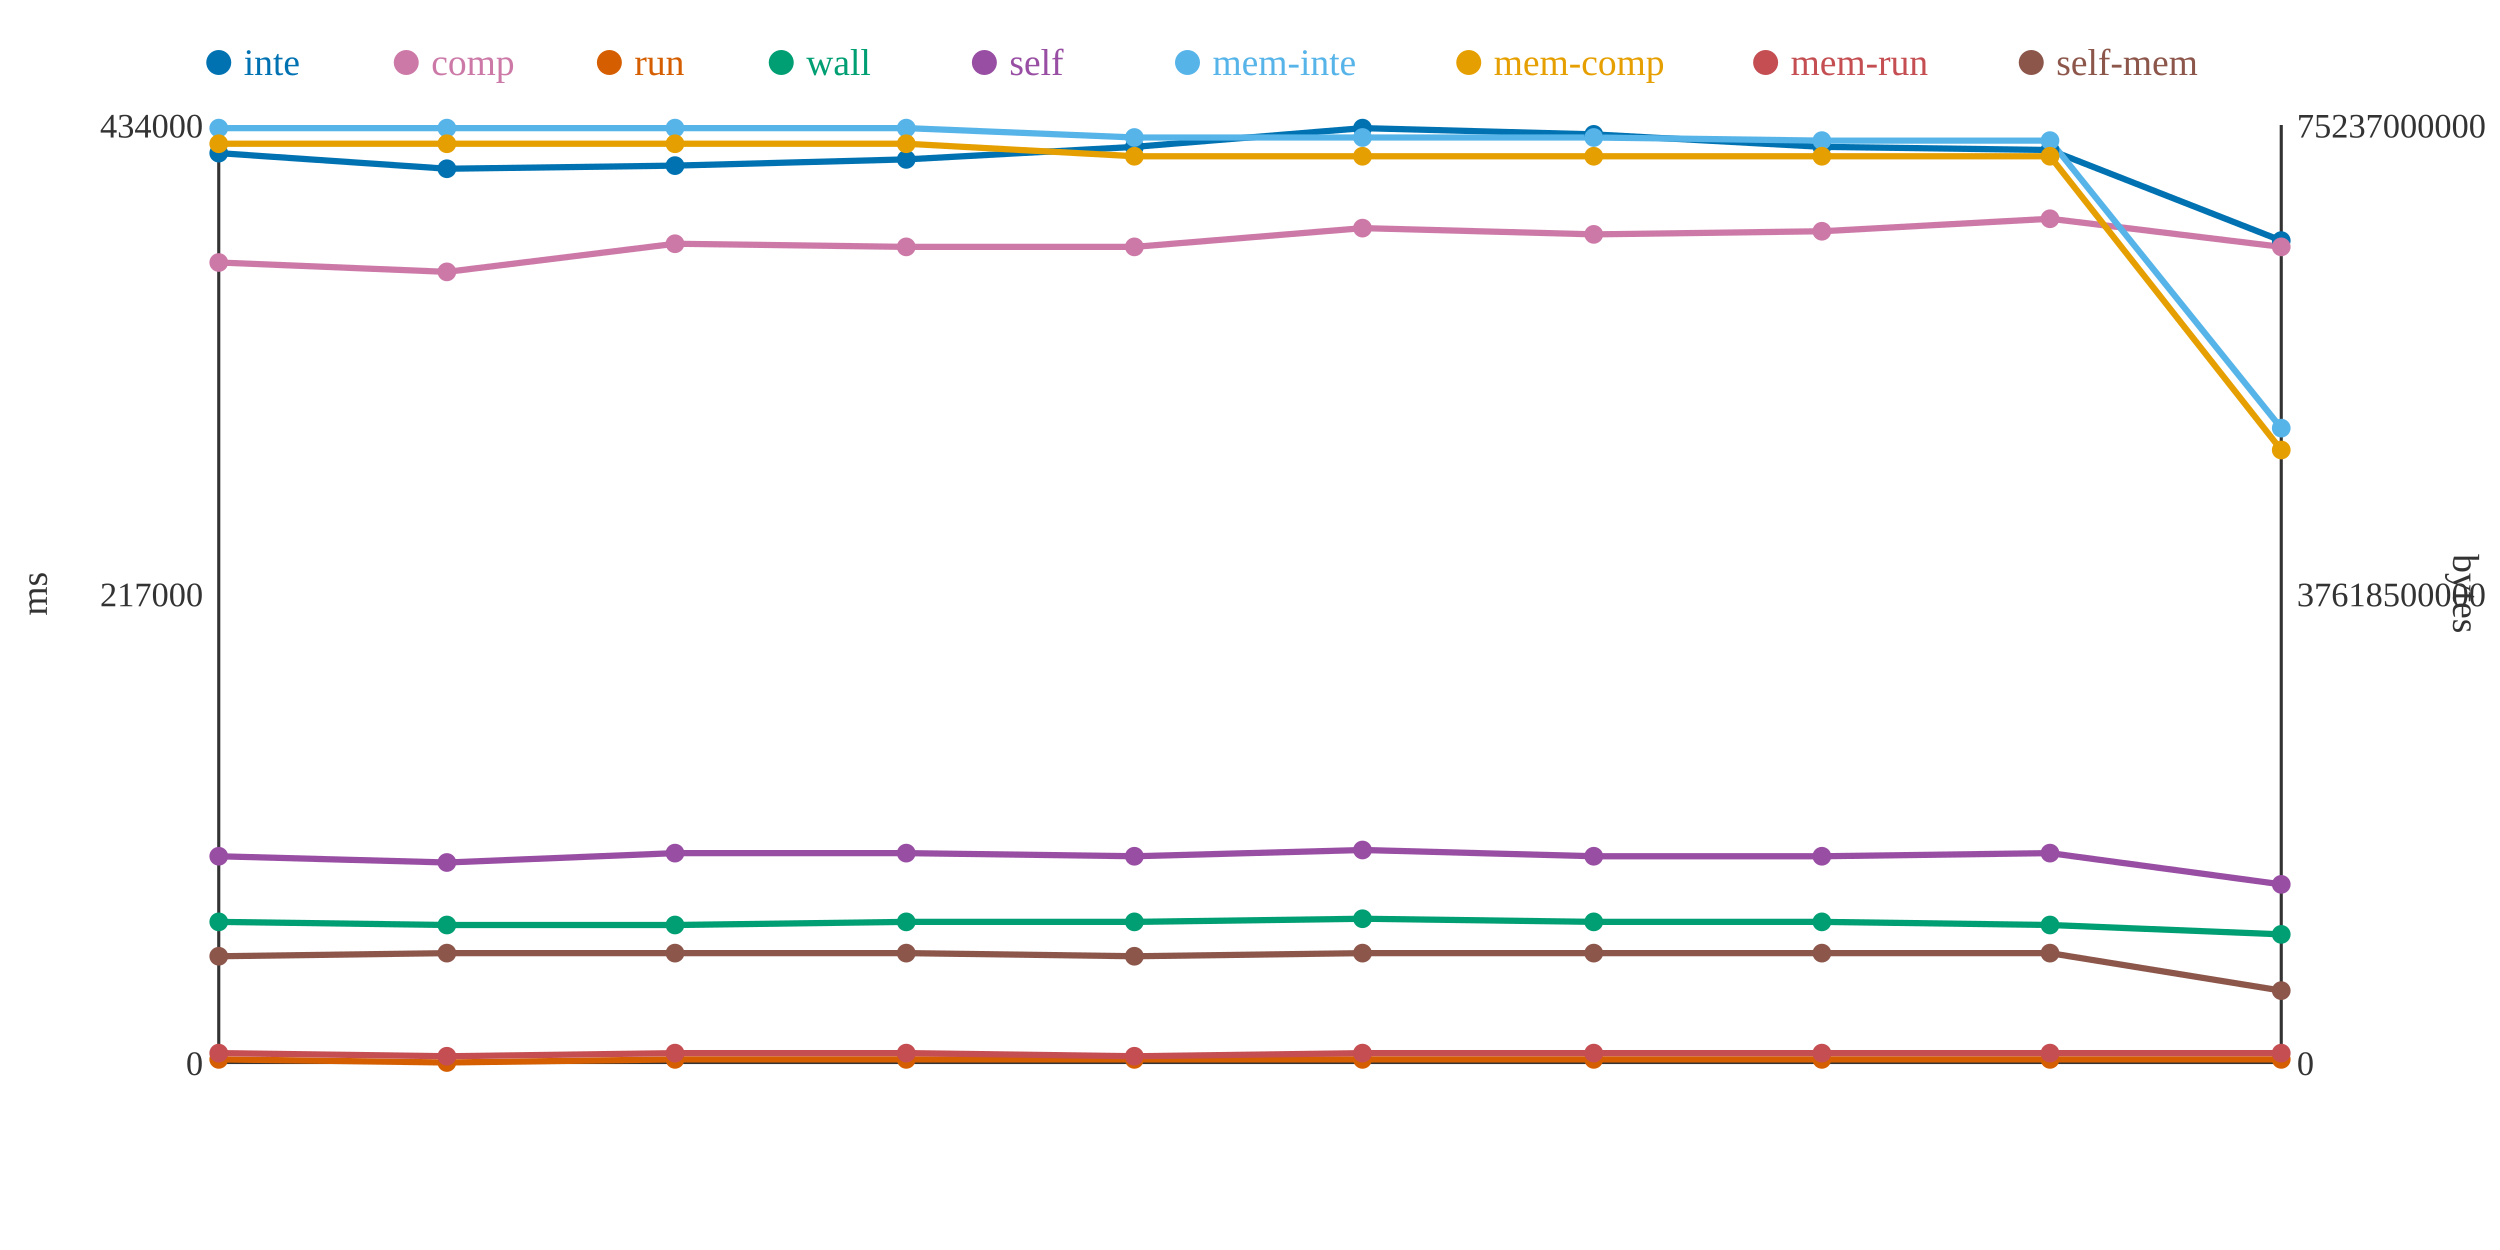
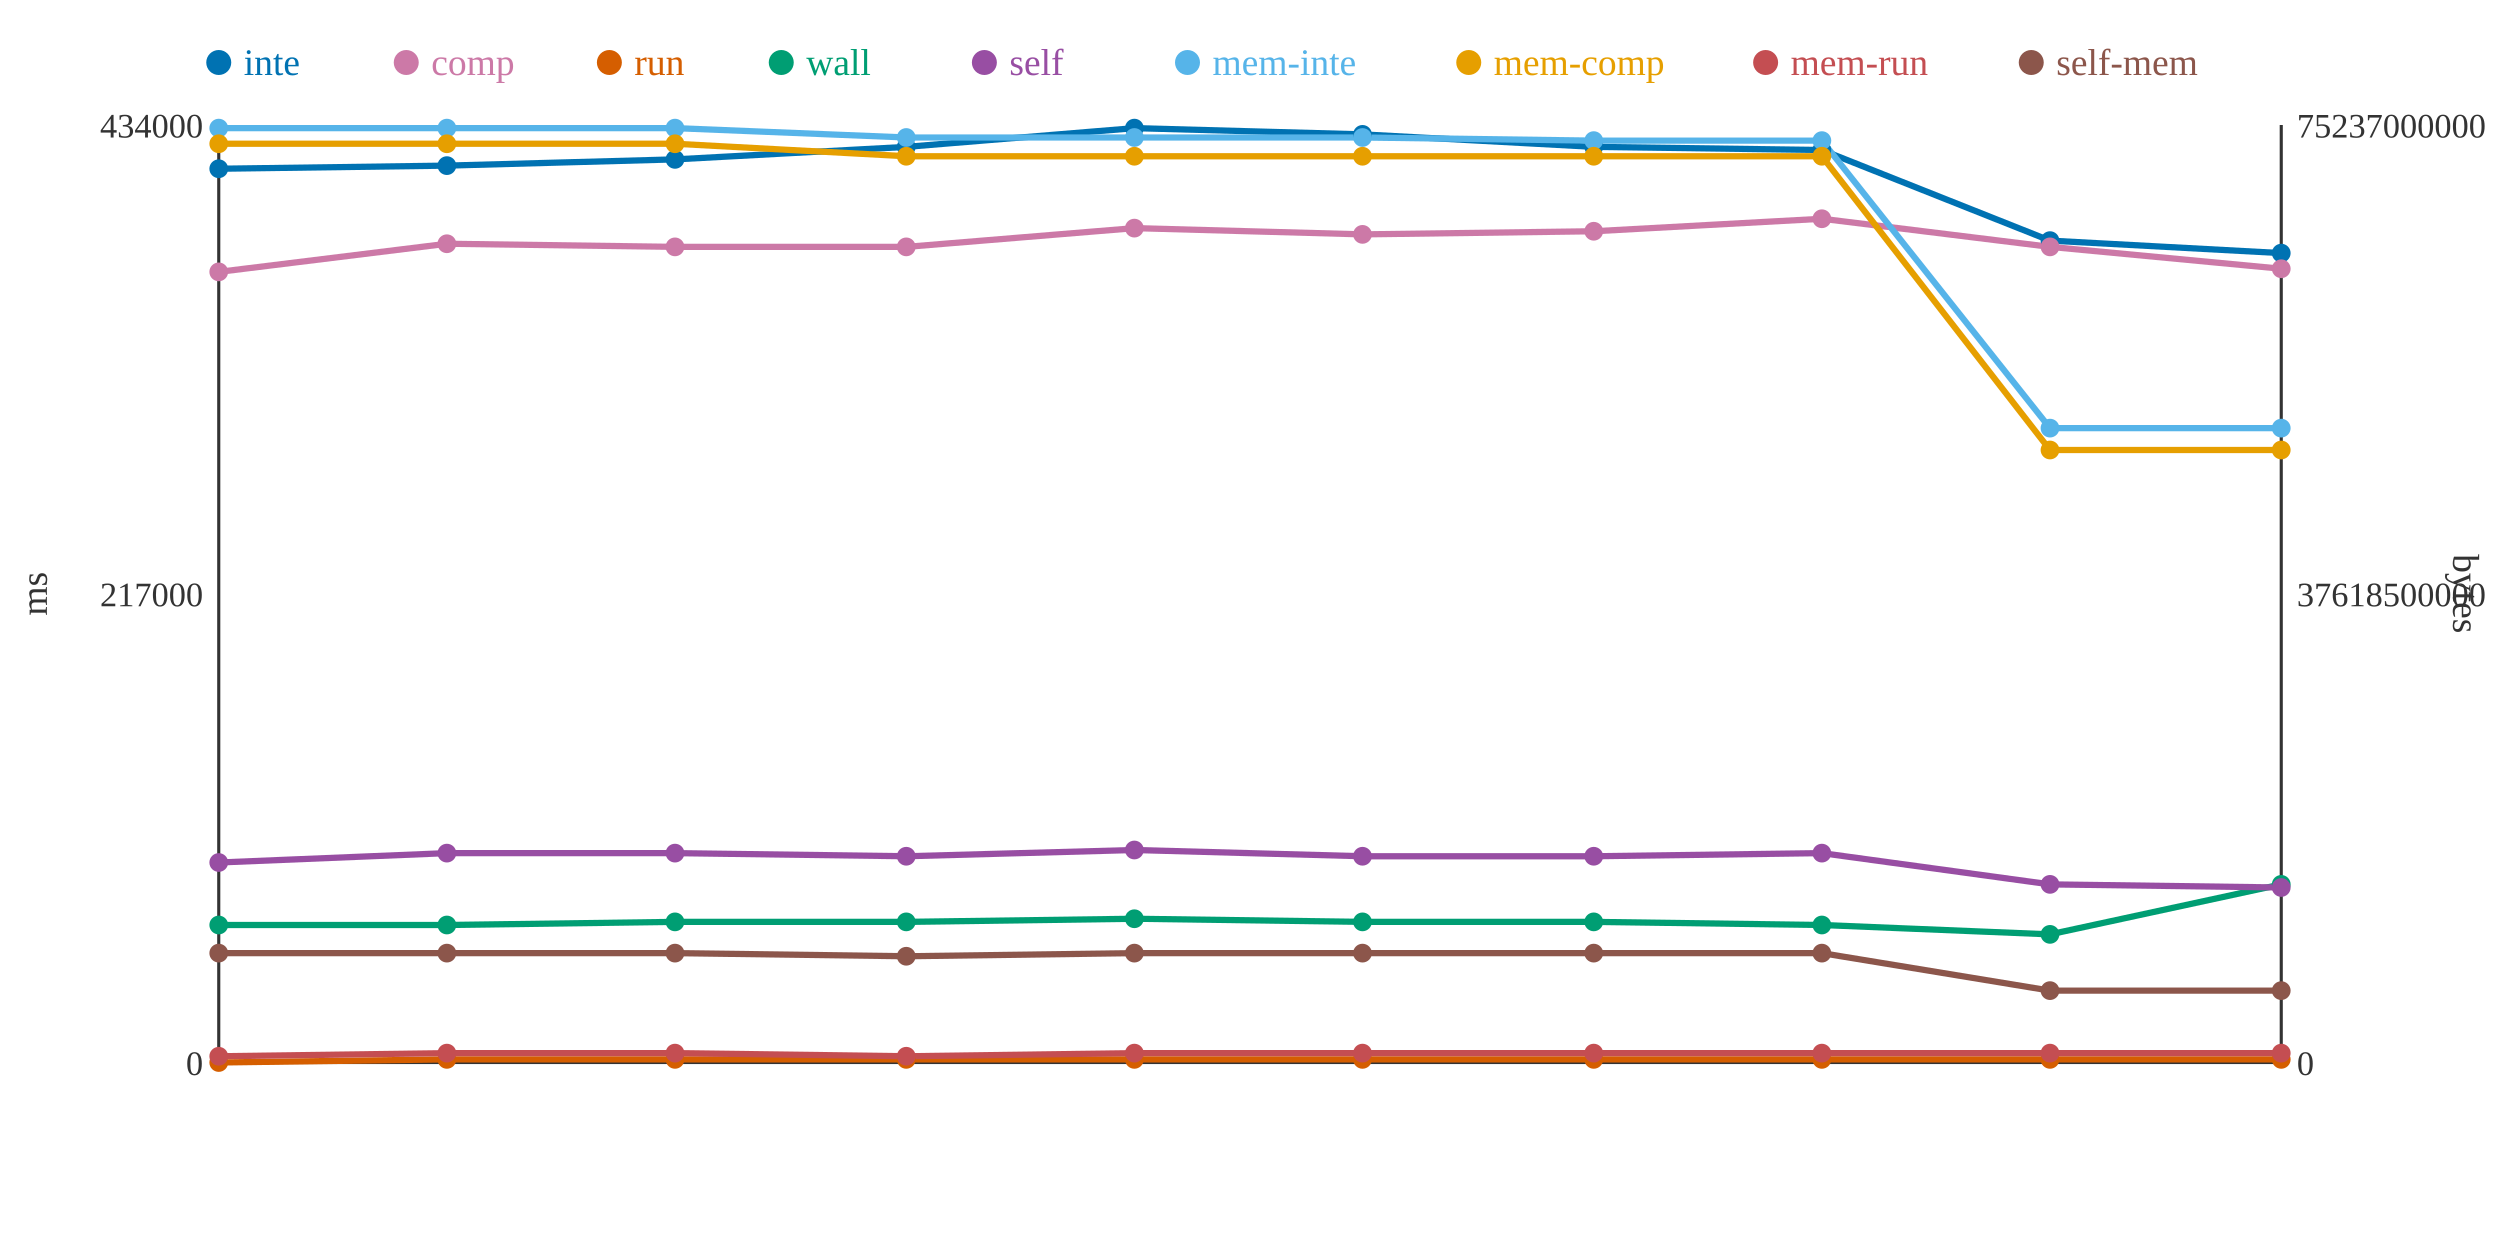
<svg xmlns="http://www.w3.org/2000/svg" width="800" height="400">
  <rect width="800" height="400" fill="white" />
  <line x1="70" y1="40" x2="70" y2="340" stroke="#333" stroke-width="1" />
  <line x1="70" y1="340" x2="730" y2="340" stroke="#333" stroke-width="1" />
  <line x1="730" y1="40" x2="730" y2="340" stroke="#333" stroke-width="1" />
  <text x="65" y="344" text-anchor="end" font-size="11" fill="#333">0</text>
  <text x="65" y="194" text-anchor="end" font-size="11" fill="#333">217000</text>
  <text x="65" y="44" text-anchor="end" font-size="11" fill="#333">434000</text>
  <text x="15" y="190" text-anchor="middle" font-size="12" fill="#333" transform="rotate(-90 15 190)">ms</text>
  <text x="735" y="344" text-anchor="start" font-size="11" fill="#333">0</text>
  <text x="735" y="194" text-anchor="start" font-size="11" fill="#333">37618500000</text>
  <text x="735" y="44" text-anchor="start" font-size="11" fill="#333">75237000000</text>
  <text x="785" y="190" text-anchor="middle" font-size="12" fill="#333" transform="rotate(90 785 190)">bytes</text>
-   <polyline points="70,49 143,54 216,53 290,51 363,47 436,41 510,43 583,47 656,48 730,77" fill="none" stroke="#0072B2" stroke-width="2" />
-   <polyline points="70,84 143,87 216,78 290,79 363,79 436,73 510,75 583,74 656,70 730,79" fill="none" stroke="#CC79A7" stroke-width="2" />
-   <polyline points="70,339 143,340 216,339 290,339 363,339 436,339 510,339 583,339 656,339 730,339" fill="none" stroke="#D55E00" stroke-width="2" />
-   <polyline points="70,295 143,296 216,296 290,295 363,295 436,294 510,295 583,295 656,296 730,299" fill="none" stroke="#009E73" stroke-width="2" />
-   <polyline points="70,274 143,276 216,273 290,273 363,274 436,272 510,274 583,274 656,273 730,283" fill="none" stroke="#984EA3" stroke-width="2" />
-   <polyline points="70,41 143,41 216,41 290,41 363,44 436,44 510,44 583,45 656,45 730,137" fill="none" stroke="#56B4E9" stroke-width="2" />
-   <polyline points="70,46 143,46 216,46 290,46 363,50 436,50 510,50 583,50 656,50 730,144" fill="none" stroke="#E69F00" stroke-width="2" />
-   <polyline points="70,337 143,338 216,337 290,337 363,338 436,337 510,337 583,337 656,337 730,337" fill="none" stroke="#C44E52" stroke-width="2" />
-   <polyline points="70,306 143,305 216,305 290,305 363,306 436,305 510,305 583,305 656,305 730,317" fill="none" stroke="#8C564B" stroke-width="2" />
-   <circle cx="70" cy="49" r="3" fill="#0072B2" />
-   <circle cx="70" cy="84" r="3" fill="#CC79A7" />
-   <circle cx="70" cy="339" r="3" fill="#D55E00" />
-   <circle cx="70" cy="295" r="3" fill="#009E73" />
-   <circle cx="70" cy="274" r="3" fill="#984EA3" />
+   <polyline points="70,54 143,53 216,51 290,47 363,41 436,43 510,47 583,48 656,77 730,81" fill="none" stroke="#0072B2" stroke-width="2" />
+   <polyline points="70,87 143,78 216,79 290,79 363,73 436,75 510,74 583,70 656,79 730,86" fill="none" stroke="#CC79A7" stroke-width="2" />
+   <polyline points="70,340 143,339 216,339 290,339 363,339 436,339 510,339 583,339 656,339 730,339" fill="none" stroke="#D55E00" stroke-width="2" />
+   <polyline points="70,296 143,296 216,295 290,295 363,294 436,295 510,295 583,296 656,299 730,283" fill="none" stroke="#009E73" stroke-width="2" />
+   <polyline points="70,276 143,273 216,273 290,274 363,272 436,274 510,274 583,273 656,283 730,284" fill="none" stroke="#984EA3" stroke-width="2" />
+   <polyline points="70,41 143,41 216,41 290,44 363,44 436,44 510,45 583,45 656,137 730,137" fill="none" stroke="#56B4E9" stroke-width="2" />
+   <polyline points="70,46 143,46 216,46 290,50 363,50 436,50 510,50 583,50 656,144 730,144" fill="none" stroke="#E69F00" stroke-width="2" />
+   <polyline points="70,338 143,337 216,337 290,338 363,337 436,337 510,337 583,337 656,337 730,337" fill="none" stroke="#C44E52" stroke-width="2" />
+   <polyline points="70,305 143,305 216,305 290,306 363,305 436,305 510,305 583,305 656,317 730,317" fill="none" stroke="#8C564B" stroke-width="2" />
+   <circle cx="70" cy="54" r="3" fill="#0072B2" />
+   <circle cx="70" cy="87" r="3" fill="#CC79A7" />
+   <circle cx="70" cy="340" r="3" fill="#D55E00" />
+   <circle cx="70" cy="296" r="3" fill="#009E73" />
+   <circle cx="70" cy="276" r="3" fill="#984EA3" />
  <circle cx="70" cy="41" r="3" fill="#56B4E9" />
  <circle cx="70" cy="46" r="3" fill="#E69F00" />
-   <circle cx="70" cy="337" r="3" fill="#C44E52" />
-   <circle cx="70" cy="306" r="3" fill="#8C564B" />
-   <circle cx="143" cy="54" r="3" fill="#0072B2" />
-   <circle cx="143" cy="87" r="3" fill="#CC79A7" />
-   <circle cx="143" cy="340" r="3" fill="#D55E00" />
+   <circle cx="70" cy="338" r="3" fill="#C44E52" />
+   <circle cx="70" cy="305" r="3" fill="#8C564B" />
+   <circle cx="143" cy="53" r="3" fill="#0072B2" />
+   <circle cx="143" cy="78" r="3" fill="#CC79A7" />
+   <circle cx="143" cy="339" r="3" fill="#D55E00" />
  <circle cx="143" cy="296" r="3" fill="#009E73" />
-   <circle cx="143" cy="276" r="3" fill="#984EA3" />
+   <circle cx="143" cy="273" r="3" fill="#984EA3" />
  <circle cx="143" cy="41" r="3" fill="#56B4E9" />
  <circle cx="143" cy="46" r="3" fill="#E69F00" />
-   <circle cx="143" cy="338" r="3" fill="#C44E52" />
+   <circle cx="143" cy="337" r="3" fill="#C44E52" />
  <circle cx="143" cy="305" r="3" fill="#8C564B" />
-   <circle cx="216" cy="53" r="3" fill="#0072B2" />
-   <circle cx="216" cy="78" r="3" fill="#CC79A7" />
+   <circle cx="216" cy="51" r="3" fill="#0072B2" />
+   <circle cx="216" cy="79" r="3" fill="#CC79A7" />
  <circle cx="216" cy="339" r="3" fill="#D55E00" />
-   <circle cx="216" cy="296" r="3" fill="#009E73" />
+   <circle cx="216" cy="295" r="3" fill="#009E73" />
  <circle cx="216" cy="273" r="3" fill="#984EA3" />
  <circle cx="216" cy="41" r="3" fill="#56B4E9" />
  <circle cx="216" cy="46" r="3" fill="#E69F00" />
  <circle cx="216" cy="337" r="3" fill="#C44E52" />
  <circle cx="216" cy="305" r="3" fill="#8C564B" />
-   <circle cx="290" cy="51" r="3" fill="#0072B2" />
+   <circle cx="290" cy="47" r="3" fill="#0072B2" />
  <circle cx="290" cy="79" r="3" fill="#CC79A7" />
  <circle cx="290" cy="339" r="3" fill="#D55E00" />
  <circle cx="290" cy="295" r="3" fill="#009E73" />
-   <circle cx="290" cy="273" r="3" fill="#984EA3" />
-   <circle cx="290" cy="41" r="3" fill="#56B4E9" />
-   <circle cx="290" cy="46" r="3" fill="#E69F00" />
-   <circle cx="290" cy="337" r="3" fill="#C44E52" />
-   <circle cx="290" cy="305" r="3" fill="#8C564B" />
-   <circle cx="363" cy="47" r="3" fill="#0072B2" />
-   <circle cx="363" cy="79" r="3" fill="#CC79A7" />
+   <circle cx="290" cy="274" r="3" fill="#984EA3" />
+   <circle cx="290" cy="44" r="3" fill="#56B4E9" />
+   <circle cx="290" cy="50" r="3" fill="#E69F00" />
+   <circle cx="290" cy="338" r="3" fill="#C44E52" />
+   <circle cx="290" cy="306" r="3" fill="#8C564B" />
+   <circle cx="363" cy="41" r="3" fill="#0072B2" />
+   <circle cx="363" cy="73" r="3" fill="#CC79A7" />
  <circle cx="363" cy="339" r="3" fill="#D55E00" />
-   <circle cx="363" cy="295" r="3" fill="#009E73" />
-   <circle cx="363" cy="274" r="3" fill="#984EA3" />
+   <circle cx="363" cy="294" r="3" fill="#009E73" />
+   <circle cx="363" cy="272" r="3" fill="#984EA3" />
  <circle cx="363" cy="44" r="3" fill="#56B4E9" />
  <circle cx="363" cy="50" r="3" fill="#E69F00" />
-   <circle cx="363" cy="338" r="3" fill="#C44E52" />
-   <circle cx="363" cy="306" r="3" fill="#8C564B" />
-   <circle cx="436" cy="41" r="3" fill="#0072B2" />
-   <circle cx="436" cy="73" r="3" fill="#CC79A7" />
+   <circle cx="363" cy="337" r="3" fill="#C44E52" />
+   <circle cx="363" cy="305" r="3" fill="#8C564B" />
+   <circle cx="436" cy="43" r="3" fill="#0072B2" />
+   <circle cx="436" cy="75" r="3" fill="#CC79A7" />
  <circle cx="436" cy="339" r="3" fill="#D55E00" />
-   <circle cx="436" cy="294" r="3" fill="#009E73" />
-   <circle cx="436" cy="272" r="3" fill="#984EA3" />
+   <circle cx="436" cy="295" r="3" fill="#009E73" />
+   <circle cx="436" cy="274" r="3" fill="#984EA3" />
  <circle cx="436" cy="44" r="3" fill="#56B4E9" />
  <circle cx="436" cy="50" r="3" fill="#E69F00" />
  <circle cx="436" cy="337" r="3" fill="#C44E52" />
  <circle cx="436" cy="305" r="3" fill="#8C564B" />
-   <circle cx="510" cy="43" r="3" fill="#0072B2" />
-   <circle cx="510" cy="75" r="3" fill="#CC79A7" />
+   <circle cx="510" cy="47" r="3" fill="#0072B2" />
+   <circle cx="510" cy="74" r="3" fill="#CC79A7" />
  <circle cx="510" cy="339" r="3" fill="#D55E00" />
  <circle cx="510" cy="295" r="3" fill="#009E73" />
  <circle cx="510" cy="274" r="3" fill="#984EA3" />
-   <circle cx="510" cy="44" r="3" fill="#56B4E9" />
+   <circle cx="510" cy="45" r="3" fill="#56B4E9" />
  <circle cx="510" cy="50" r="3" fill="#E69F00" />
  <circle cx="510" cy="337" r="3" fill="#C44E52" />
  <circle cx="510" cy="305" r="3" fill="#8C564B" />
-   <circle cx="583" cy="47" r="3" fill="#0072B2" />
-   <circle cx="583" cy="74" r="3" fill="#CC79A7" />
+   <circle cx="583" cy="48" r="3" fill="#0072B2" />
+   <circle cx="583" cy="70" r="3" fill="#CC79A7" />
  <circle cx="583" cy="339" r="3" fill="#D55E00" />
-   <circle cx="583" cy="295" r="3" fill="#009E73" />
-   <circle cx="583" cy="274" r="3" fill="#984EA3" />
+   <circle cx="583" cy="296" r="3" fill="#009E73" />
+   <circle cx="583" cy="273" r="3" fill="#984EA3" />
  <circle cx="583" cy="45" r="3" fill="#56B4E9" />
  <circle cx="583" cy="50" r="3" fill="#E69F00" />
  <circle cx="583" cy="337" r="3" fill="#C44E52" />
  <circle cx="583" cy="305" r="3" fill="#8C564B" />
-   <circle cx="656" cy="48" r="3" fill="#0072B2" />
-   <circle cx="656" cy="70" r="3" fill="#CC79A7" />
+   <circle cx="656" cy="77" r="3" fill="#0072B2" />
+   <circle cx="656" cy="79" r="3" fill="#CC79A7" />
  <circle cx="656" cy="339" r="3" fill="#D55E00" />
-   <circle cx="656" cy="296" r="3" fill="#009E73" />
-   <circle cx="656" cy="273" r="3" fill="#984EA3" />
-   <circle cx="656" cy="45" r="3" fill="#56B4E9" />
-   <circle cx="656" cy="50" r="3" fill="#E69F00" />
+   <circle cx="656" cy="299" r="3" fill="#009E73" />
+   <circle cx="656" cy="283" r="3" fill="#984EA3" />
+   <circle cx="656" cy="137" r="3" fill="#56B4E9" />
+   <circle cx="656" cy="144" r="3" fill="#E69F00" />
  <circle cx="656" cy="337" r="3" fill="#C44E52" />
-   <circle cx="656" cy="305" r="3" fill="#8C564B" />
-   <circle cx="730" cy="77" r="3" fill="#0072B2" />
-   <circle cx="730" cy="79" r="3" fill="#CC79A7" />
+   <circle cx="656" cy="317" r="3" fill="#8C564B" />
+   <circle cx="730" cy="81" r="3" fill="#0072B2" />
+   <circle cx="730" cy="86" r="3" fill="#CC79A7" />
  <circle cx="730" cy="339" r="3" fill="#D55E00" />
-   <circle cx="730" cy="299" r="3" fill="#009E73" />
-   <circle cx="730" cy="283" r="3" fill="#984EA3" />
+   <circle cx="730" cy="283" r="3" fill="#009E73" />
+   <circle cx="730" cy="284" r="3" fill="#984EA3" />
  <circle cx="730" cy="137" r="3" fill="#56B4E9" />
  <circle cx="730" cy="144" r="3" fill="#E69F00" />
  <circle cx="730" cy="337" r="3" fill="#C44E52" />
  <circle cx="730" cy="317" r="3" fill="#8C564B" />
  <circle cx="70" cy="20" r="4" fill="#0072B2" />
  <text x="78" y="24" text-anchor="start" font-size="12" fill="#0072B2">inte</text>
  <circle cx="130" cy="20" r="4" fill="#CC79A7" />
  <text x="138" y="24" text-anchor="start" font-size="12" fill="#CC79A7">comp</text>
  <circle cx="195" cy="20" r="4" fill="#D55E00" />
  <text x="203" y="24" text-anchor="start" font-size="12" fill="#D55E00">run</text>
  <circle cx="250" cy="20" r="4" fill="#009E73" />
  <text x="258" y="24" text-anchor="start" font-size="12" fill="#009E73">wall</text>
  <circle cx="315" cy="20" r="4" fill="#984EA3" />
  <text x="323" y="24" text-anchor="start" font-size="12" fill="#984EA3">self</text>
  <circle cx="380" cy="20" r="4" fill="#56B4E9" />
  <text x="388" y="24" text-anchor="start" font-size="12" fill="#56B4E9">mem-inte</text>
  <circle cx="470" cy="20" r="4" fill="#E69F00" />
  <text x="478" y="24" text-anchor="start" font-size="12" fill="#E69F00">mem-comp</text>
  <circle cx="565" cy="20" r="4" fill="#C44E52" />
  <text x="573" y="24" text-anchor="start" font-size="12" fill="#C44E52">mem-run</text>
  <circle cx="650" cy="20" r="4" fill="#8C564B" />
  <text x="658" y="24" text-anchor="start" font-size="12" fill="#8C564B">self-mem</text>
</svg>
